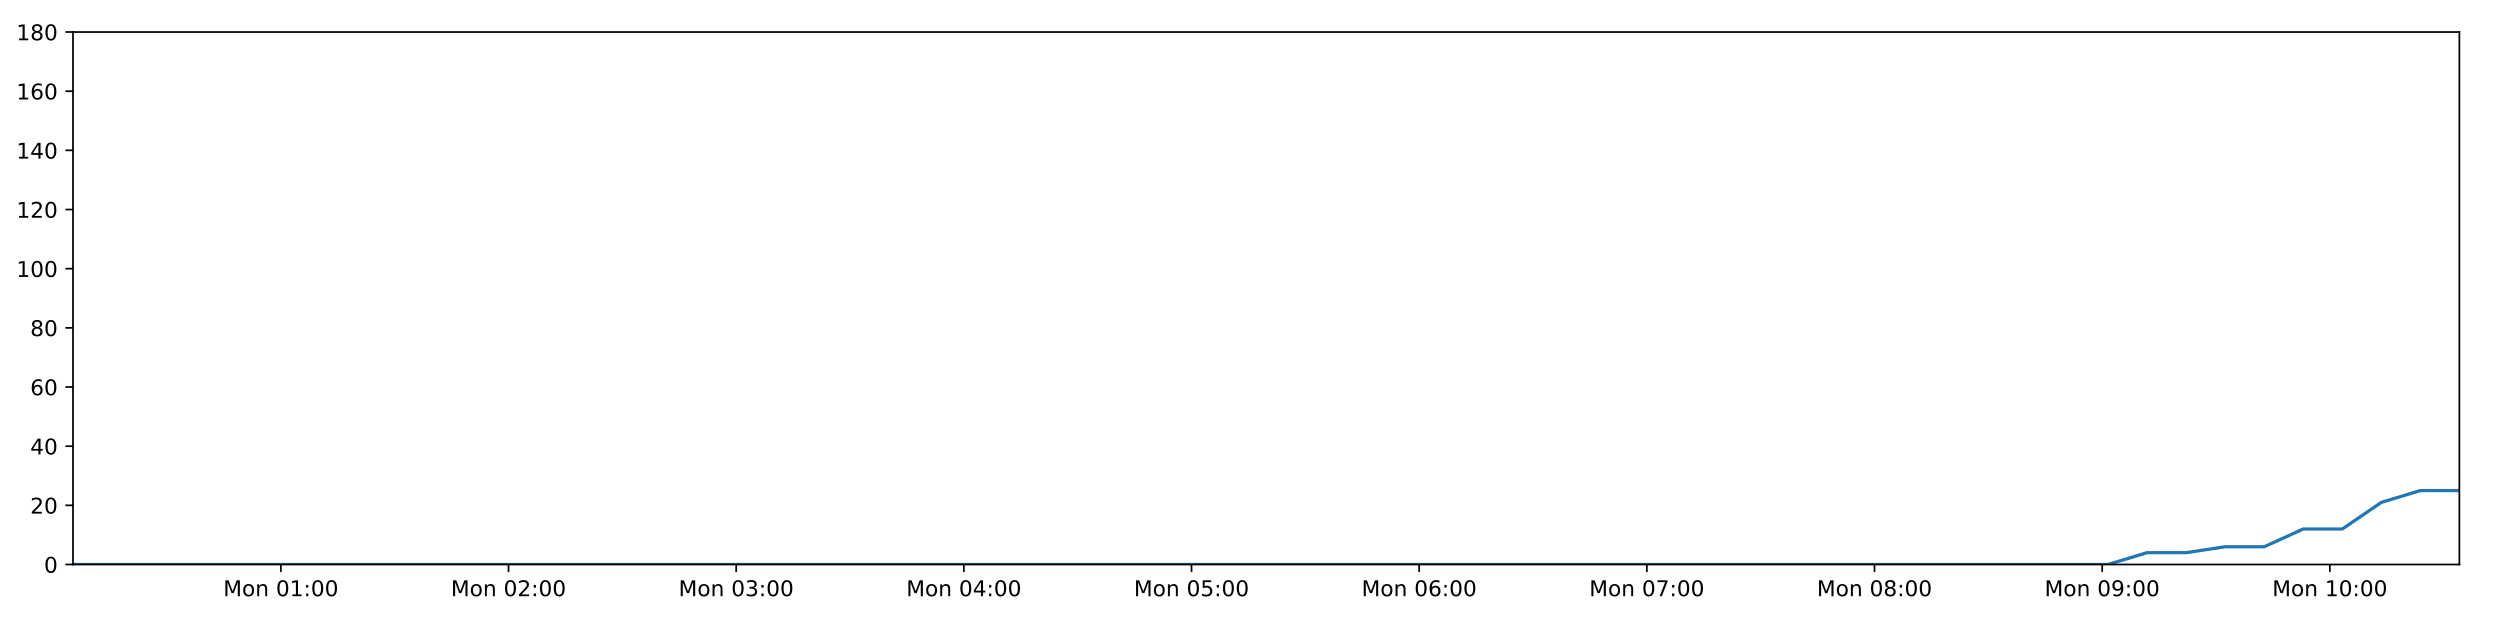
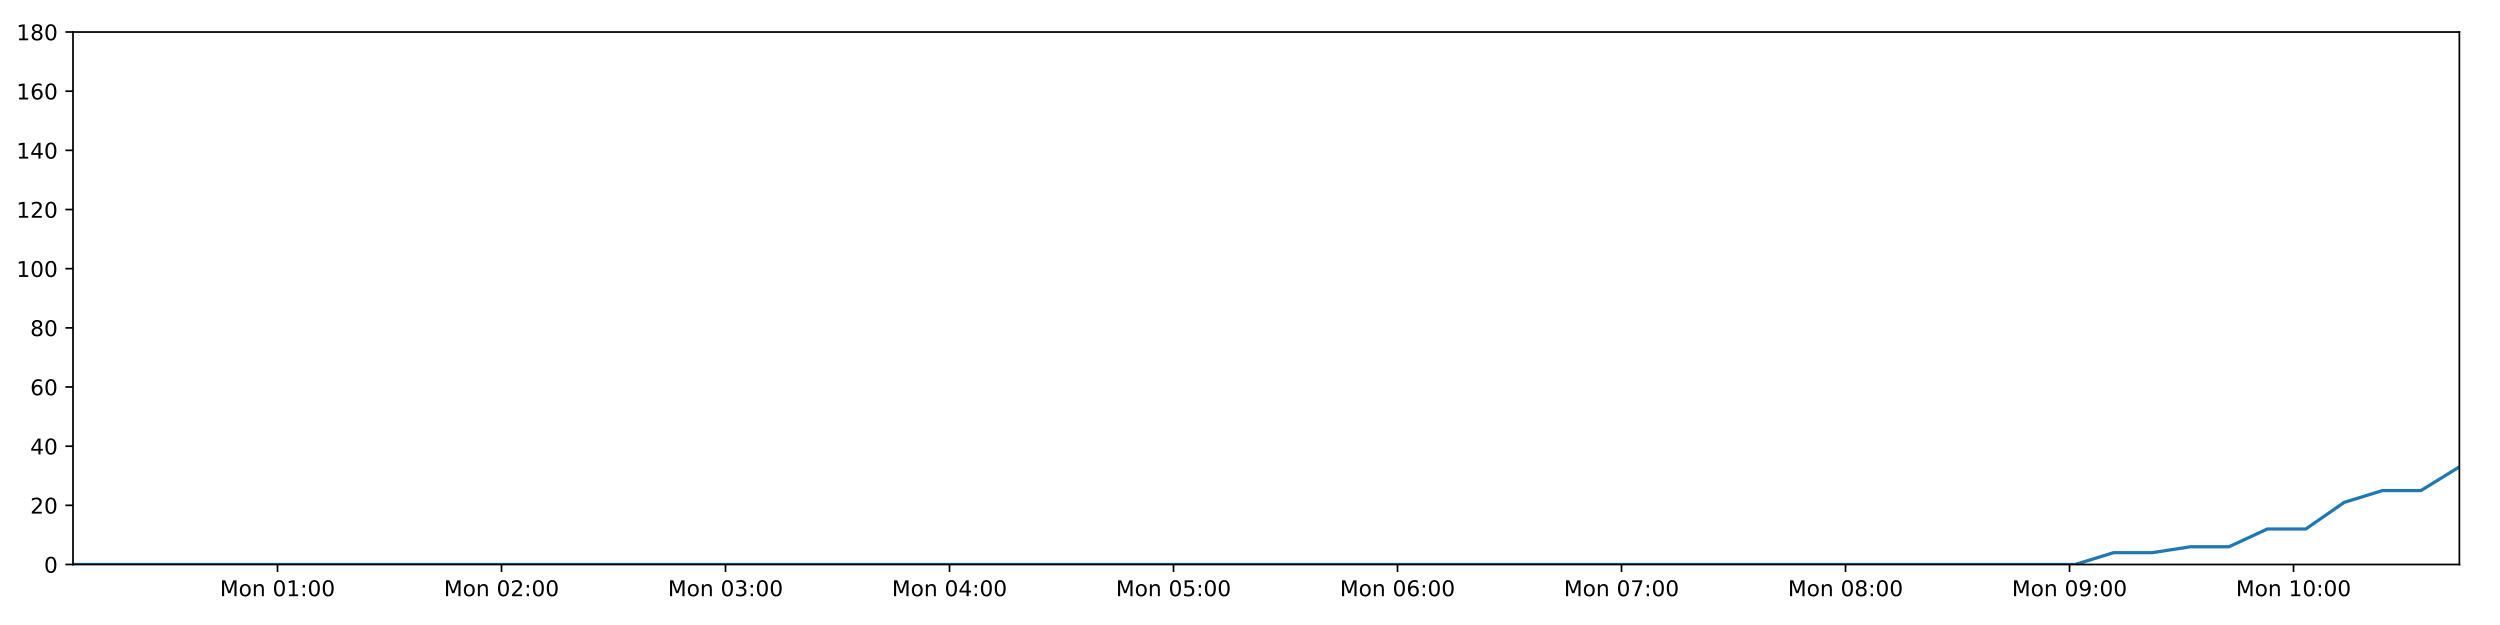
<svg xmlns="http://www.w3.org/2000/svg" xmlns:xlink="http://www.w3.org/1999/xlink" height="288pt" version="1.1" viewBox="0 0 1152 288" width="1152pt">
  <defs>
    <style type="text/css">
*{stroke-linecap:butt;stroke-linejoin:round;}
  </style>
  </defs>
  <g id="figure_1">
    <g id="patch_1">
      <path d="M 0 288  L 1152 288  L 1152 0  L 0 0  z " style="fill:#ffffff;" />
    </g>
    <g id="axes_1">
      <g id="patch_2">
        <path d="M 33.64 260.12  L 1133.28 260.12  L 1133.28 14.76  L 33.64 14.76  z " style="fill:#ffffff;" />
      </g>
      <g id="matplotlib.axis_1">
        <g id="xtick_1">
          <g id="line2d_1">
            <defs>
-               <path d="M 0 0  L 0 3.5  " id="m0f4027a76c" style="stroke:#000000;stroke-width:0.8;" />
-             </defs>
-             <g>
-               <use style="stroke:#000000;stroke-width:0.8;" x="129.418" xlink:href="#m0f4027a76c" y="260.12" />
+               <path d="M 0 0  L 0 3.5  " id="m063d92b028" style="stroke:#000000;stroke-width:0.8;" />
+             </defs>
+             <g>
+               <use style="stroke:#000000;stroke-width:0.8;" x="127.877" xlink:href="#m063d92b028" y="260.12" />
            </g>
          </g>
          <g id="text_1">
            <defs>
              <path d="M 9.812 72.906  L 24.516 72.906  L 43.109 23.297  L 61.812 72.906  L 76.516 72.906  L 76.516 0  L 66.891 0  L 66.891 64.016  L 48.094 14.016  L 38.188 14.016  L 19.391 64.016  L 19.391 0  L 9.812 0  z " id="DejaVuSans-77" />
              <path d="M 30.609 48.391  Q 23.391 48.391 19.188 42.75  Q 14.984 37.109 14.984 27.297  Q 14.984 17.484 19.156 11.844  Q 23.344 6.203 30.609 6.203  Q 37.797 6.203 41.984 11.859  Q 46.188 17.531 46.188 27.297  Q 46.188 37.016 41.984 42.703  Q 37.797 48.391 30.609 48.391  z M 30.609 56  Q 42.328 56 49.016 48.375  Q 55.719 40.766 55.719 27.297  Q 55.719 13.875 49.016 6.219  Q 42.328 -1.422 30.609 -1.422  Q 18.844 -1.422 12.172 6.219  Q 5.516 13.875 5.516 27.297  Q 5.516 40.766 12.172 48.375  Q 18.844 56 30.609 56  z " id="DejaVuSans-111" />
              <path d="M 54.891 33.016  L 54.891 0  L 45.906 0  L 45.906 32.719  Q 45.906 40.484 42.875 44.328  Q 39.844 48.188 33.797 48.188  Q 26.516 48.188 22.312 43.547  Q 18.109 38.922 18.109 30.906  L 18.109 0  L 9.078 0  L 9.078 54.688  L 18.109 54.688  L 18.109 46.188  Q 21.344 51.125 25.703 53.562  Q 30.078 56 35.797 56  Q 45.219 56 50.047 50.172  Q 54.891 44.344 54.891 33.016  z " id="DejaVuSans-110" />
              <path id="DejaVuSans-32" />
              <path d="M 31.781 66.406  Q 24.172 66.406 20.328 58.906  Q 16.5 51.422 16.5 36.375  Q 16.5 21.391 20.328 13.891  Q 24.172 6.391 31.781 6.391  Q 39.453 6.391 43.281 13.891  Q 47.125 21.391 47.125 36.375  Q 47.125 51.422 43.281 58.906  Q 39.453 66.406 31.781 66.406  z M 31.781 74.219  Q 44.047 74.219 50.516 64.516  Q 56.984 54.828 56.984 36.375  Q 56.984 17.969 50.516 8.266  Q 44.047 -1.422 31.781 -1.422  Q 19.531 -1.422 13.062 8.266  Q 6.594 17.969 6.594 36.375  Q 6.594 54.828 13.062 64.516  Q 19.531 74.219 31.781 74.219  z " id="DejaVuSans-48" />
              <path d="M 12.406 8.297  L 28.516 8.297  L 28.516 63.922  L 10.984 60.406  L 10.984 69.391  L 28.422 72.906  L 38.281 72.906  L 38.281 8.297  L 54.391 8.297  L 54.391 0  L 12.406 0  z " id="DejaVuSans-49" />
              <path d="M 11.719 12.406  L 22.016 12.406  L 22.016 0  L 11.719 0  z M 11.719 51.703  L 22.016 51.703  L 22.016 39.312  L 11.719 39.312  z " id="DejaVuSans-58" />
            </defs>
-             <g transform="translate(102.8774 274.7184)scale(0.1 -0.1)">
+             <g transform="translate(101.3359 274.7184)scale(0.1 -0.1)">
              <use xlink:href="#DejaVuSans-77" />
              <use x="86.279" xlink:href="#DejaVuSans-111" />
              <use x="147.461" xlink:href="#DejaVuSans-110" />
              <use x="210.84" xlink:href="#DejaVuSans-32" />
              <use x="242.627" xlink:href="#DejaVuSans-48" />
              <use x="306.25" xlink:href="#DejaVuSans-49" />
              <use x="369.873" xlink:href="#DejaVuSans-58" />
              <use x="403.564" xlink:href="#DejaVuSans-48" />
              <use x="467.188" xlink:href="#DejaVuSans-48" />
            </g>
          </g>
        </g>
        <g id="xtick_2">
          <g id="line2d_2">
            <g>
-               <use style="stroke:#000000;stroke-width:0.8;" x="234.327" xlink:href="#m0f4027a76c" y="260.12" />
+               <use style="stroke:#000000;stroke-width:0.8;" x="231.097" xlink:href="#m063d92b028" y="260.12" />
            </g>
          </g>
          <g id="text_2">
            <defs>
              <path d="M 19.188 8.297  L 53.609 8.297  L 53.609 0  L 7.328 0  L 7.328 8.297  Q 12.938 14.109 22.625 23.891  Q 32.328 33.688 34.812 36.531  Q 39.547 41.844 41.422 45.531  Q 43.312 49.219 43.312 52.781  Q 43.312 58.594 39.234 62.25  Q 35.156 65.922 28.609 65.922  Q 23.969 65.922 18.812 64.312  Q 13.672 62.703 7.812 59.422  L 7.812 69.391  Q 13.766 71.781 18.938 73  Q 24.125 74.219 28.422 74.219  Q 39.75 74.219 46.484 68.547  Q 53.219 62.891 53.219 53.422  Q 53.219 48.922 51.531 44.891  Q 49.859 40.875 45.406 35.406  Q 44.188 33.984 37.641 27.219  Q 31.109 20.453 19.188 8.297  z " id="DejaVuSans-50" />
            </defs>
-             <g transform="translate(207.7859 274.7184)scale(0.1 -0.1)">
+             <g transform="translate(204.5559 274.7184)scale(0.1 -0.1)">
              <use xlink:href="#DejaVuSans-77" />
              <use x="86.279" xlink:href="#DejaVuSans-111" />
              <use x="147.461" xlink:href="#DejaVuSans-110" />
              <use x="210.84" xlink:href="#DejaVuSans-32" />
              <use x="242.627" xlink:href="#DejaVuSans-48" />
              <use x="306.25" xlink:href="#DejaVuSans-50" />
              <use x="369.873" xlink:href="#DejaVuSans-58" />
              <use x="403.564" xlink:href="#DejaVuSans-48" />
              <use x="467.188" xlink:href="#DejaVuSans-48" />
            </g>
          </g>
        </g>
        <g id="xtick_3">
          <g id="line2d_3">
            <g>
-               <use style="stroke:#000000;stroke-width:0.8;" x="339.235" xlink:href="#m0f4027a76c" y="260.12" />
+               <use style="stroke:#000000;stroke-width:0.8;" x="334.317" xlink:href="#m063d92b028" y="260.12" />
            </g>
          </g>
          <g id="text_3">
            <defs>
              <path d="M 40.578 39.312  Q 47.656 37.797 51.625 33  Q 55.609 28.219 55.609 21.188  Q 55.609 10.406 48.188 4.484  Q 40.766 -1.422 27.094 -1.422  Q 22.516 -1.422 17.656 -0.516  Q 12.797 0.391 7.625 2.203  L 7.625 11.719  Q 11.719 9.328 16.594 8.109  Q 21.484 6.891 26.812 6.891  Q 36.078 6.891 40.938 10.547  Q 45.797 14.203 45.797 21.188  Q 45.797 27.641 41.281 31.266  Q 36.766 34.906 28.719 34.906  L 20.219 34.906  L 20.219 43.016  L 29.109 43.016  Q 36.375 43.016 40.234 45.922  Q 44.094 48.828 44.094 54.297  Q 44.094 59.906 40.109 62.906  Q 36.141 65.922 28.719 65.922  Q 24.656 65.922 20.016 65.031  Q 15.375 64.156 9.812 62.312  L 9.812 71.094  Q 15.438 72.656 20.344 73.438  Q 25.25 74.219 29.594 74.219  Q 40.828 74.219 47.359 69.109  Q 53.906 64.016 53.906 55.328  Q 53.906 49.266 50.438 45.094  Q 46.969 40.922 40.578 39.312  z " id="DejaVuSans-51" />
            </defs>
-             <g transform="translate(312.6943 274.7184)scale(0.1 -0.1)">
+             <g transform="translate(307.7759 274.7184)scale(0.1 -0.1)">
              <use xlink:href="#DejaVuSans-77" />
              <use x="86.279" xlink:href="#DejaVuSans-111" />
              <use x="147.461" xlink:href="#DejaVuSans-110" />
              <use x="210.84" xlink:href="#DejaVuSans-32" />
              <use x="242.627" xlink:href="#DejaVuSans-48" />
              <use x="306.25" xlink:href="#DejaVuSans-51" />
              <use x="369.873" xlink:href="#DejaVuSans-58" />
              <use x="403.564" xlink:href="#DejaVuSans-48" />
              <use x="467.188" xlink:href="#DejaVuSans-48" />
            </g>
          </g>
        </g>
        <g id="xtick_4">
          <g id="line2d_4">
            <g>
-               <use style="stroke:#000000;stroke-width:0.8;" x="444.143" xlink:href="#m0f4027a76c" y="260.12" />
+               <use style="stroke:#000000;stroke-width:0.8;" x="437.537" xlink:href="#m063d92b028" y="260.12" />
            </g>
          </g>
          <g id="text_4">
            <defs>
              <path d="M 37.797 64.312  L 12.891 25.391  L 37.797 25.391  z M 35.203 72.906  L 47.609 72.906  L 47.609 25.391  L 58.016 25.391  L 58.016 17.188  L 47.609 17.188  L 47.609 0  L 37.797 0  L 37.797 17.188  L 4.891 17.188  L 4.891 26.703  z " id="DejaVuSans-52" />
            </defs>
-             <g transform="translate(417.6028 274.7184)scale(0.1 -0.1)">
+             <g transform="translate(410.9959 274.7184)scale(0.1 -0.1)">
              <use xlink:href="#DejaVuSans-77" />
              <use x="86.279" xlink:href="#DejaVuSans-111" />
              <use x="147.461" xlink:href="#DejaVuSans-110" />
              <use x="210.84" xlink:href="#DejaVuSans-32" />
              <use x="242.627" xlink:href="#DejaVuSans-48" />
              <use x="306.25" xlink:href="#DejaVuSans-52" />
              <use x="369.873" xlink:href="#DejaVuSans-58" />
              <use x="403.564" xlink:href="#DejaVuSans-48" />
              <use x="467.188" xlink:href="#DejaVuSans-48" />
            </g>
          </g>
        </g>
        <g id="xtick_5">
          <g id="line2d_5">
            <g>
-               <use style="stroke:#000000;stroke-width:0.8;" x="549.052" xlink:href="#m0f4027a76c" y="260.12" />
+               <use style="stroke:#000000;stroke-width:0.8;" x="540.757" xlink:href="#m063d92b028" y="260.12" />
            </g>
          </g>
          <g id="text_5">
            <defs>
              <path d="M 10.797 72.906  L 49.516 72.906  L 49.516 64.594  L 19.828 64.594  L 19.828 46.734  Q 21.969 47.469 24.109 47.828  Q 26.266 48.188 28.422 48.188  Q 40.625 48.188 47.75 41.5  Q 54.891 34.812 54.891 23.391  Q 54.891 11.625 47.562 5.094  Q 40.234 -1.422 26.906 -1.422  Q 22.312 -1.422 17.547 -0.641  Q 12.797 0.141 7.719 1.703  L 7.719 11.625  Q 12.109 9.234 16.797 8.062  Q 21.484 6.891 26.703 6.891  Q 35.156 6.891 40.078 11.328  Q 45.016 15.766 45.016 23.391  Q 45.016 31 40.078 35.438  Q 35.156 39.891 26.703 39.891  Q 22.75 39.891 18.812 39.016  Q 14.891 38.141 10.797 36.281  z " id="DejaVuSans-53" />
            </defs>
-             <g transform="translate(522.5112 274.7184)scale(0.1 -0.1)">
+             <g transform="translate(514.2159 274.7184)scale(0.1 -0.1)">
              <use xlink:href="#DejaVuSans-77" />
              <use x="86.279" xlink:href="#DejaVuSans-111" />
              <use x="147.461" xlink:href="#DejaVuSans-110" />
              <use x="210.84" xlink:href="#DejaVuSans-32" />
              <use x="242.627" xlink:href="#DejaVuSans-48" />
              <use x="306.25" xlink:href="#DejaVuSans-53" />
              <use x="369.873" xlink:href="#DejaVuSans-58" />
              <use x="403.564" xlink:href="#DejaVuSans-48" />
              <use x="467.188" xlink:href="#DejaVuSans-48" />
            </g>
          </g>
        </g>
        <g id="xtick_6">
          <g id="line2d_6">
            <g>
-               <use style="stroke:#000000;stroke-width:0.8;" x="653.96" xlink:href="#m0f4027a76c" y="260.12" />
+               <use style="stroke:#000000;stroke-width:0.8;" x="643.977" xlink:href="#m063d92b028" y="260.12" />
            </g>
          </g>
          <g id="text_6">
            <defs>
              <path d="M 33.016 40.375  Q 26.375 40.375 22.484 35.828  Q 18.609 31.297 18.609 23.391  Q 18.609 15.531 22.484 10.953  Q 26.375 6.391 33.016 6.391  Q 39.656 6.391 43.531 10.953  Q 47.406 15.531 47.406 23.391  Q 47.406 31.297 43.531 35.828  Q 39.656 40.375 33.016 40.375  z M 52.594 71.297  L 52.594 62.312  Q 48.875 64.062 45.094 64.984  Q 41.312 65.922 37.594 65.922  Q 27.828 65.922 22.672 59.328  Q 17.531 52.734 16.797 39.406  Q 19.672 43.656 24.016 45.922  Q 28.375 48.188 33.594 48.188  Q 44.578 48.188 50.953 41.516  Q 57.328 34.859 57.328 23.391  Q 57.328 12.156 50.688 5.359  Q 44.047 -1.422 33.016 -1.422  Q 20.359 -1.422 13.672 8.266  Q 6.984 17.969 6.984 36.375  Q 6.984 53.656 15.188 63.938  Q 23.391 74.219 37.203 74.219  Q 40.922 74.219 44.703 73.484  Q 48.484 72.75 52.594 71.297  z " id="DejaVuSans-54" />
            </defs>
-             <g transform="translate(627.4197 274.7184)scale(0.1 -0.1)">
+             <g transform="translate(617.4359 274.7184)scale(0.1 -0.1)">
              <use xlink:href="#DejaVuSans-77" />
              <use x="86.279" xlink:href="#DejaVuSans-111" />
              <use x="147.461" xlink:href="#DejaVuSans-110" />
              <use x="210.84" xlink:href="#DejaVuSans-32" />
              <use x="242.627" xlink:href="#DejaVuSans-48" />
              <use x="306.25" xlink:href="#DejaVuSans-54" />
              <use x="369.873" xlink:href="#DejaVuSans-58" />
              <use x="403.564" xlink:href="#DejaVuSans-48" />
              <use x="467.188" xlink:href="#DejaVuSans-48" />
            </g>
          </g>
        </g>
        <g id="xtick_7">
          <g id="line2d_7">
            <g>
-               <use style="stroke:#000000;stroke-width:0.8;" x="758.869" xlink:href="#m0f4027a76c" y="260.12" />
+               <use style="stroke:#000000;stroke-width:0.8;" x="747.197" xlink:href="#m063d92b028" y="260.12" />
            </g>
          </g>
          <g id="text_7">
            <defs>
              <path d="M 8.203 72.906  L 55.078 72.906  L 55.078 68.703  L 28.609 0  L 18.312 0  L 43.219 64.594  L 8.203 64.594  z " id="DejaVuSans-55" />
            </defs>
-             <g transform="translate(732.3281 274.7184)scale(0.1 -0.1)">
+             <g transform="translate(720.6559 274.7184)scale(0.1 -0.1)">
              <use xlink:href="#DejaVuSans-77" />
              <use x="86.279" xlink:href="#DejaVuSans-111" />
              <use x="147.461" xlink:href="#DejaVuSans-110" />
              <use x="210.84" xlink:href="#DejaVuSans-32" />
              <use x="242.627" xlink:href="#DejaVuSans-48" />
              <use x="306.25" xlink:href="#DejaVuSans-55" />
              <use x="369.873" xlink:href="#DejaVuSans-58" />
              <use x="403.564" xlink:href="#DejaVuSans-48" />
              <use x="467.188" xlink:href="#DejaVuSans-48" />
            </g>
          </g>
        </g>
        <g id="xtick_8">
          <g id="line2d_8">
            <g>
-               <use style="stroke:#000000;stroke-width:0.8;" x="863.777" xlink:href="#m0f4027a76c" y="260.12" />
+               <use style="stroke:#000000;stroke-width:0.8;" x="850.417" xlink:href="#m063d92b028" y="260.12" />
            </g>
          </g>
          <g id="text_8">
            <defs>
              <path d="M 31.781 34.625  Q 24.75 34.625 20.719 30.859  Q 16.703 27.094 16.703 20.516  Q 16.703 13.922 20.719 10.156  Q 24.75 6.391 31.781 6.391  Q 38.812 6.391 42.859 10.172  Q 46.922 13.969 46.922 20.516  Q 46.922 27.094 42.891 30.859  Q 38.875 34.625 31.781 34.625  z M 21.922 38.812  Q 15.578 40.375 12.031 44.719  Q 8.5 49.078 8.5 55.328  Q 8.5 64.062 14.719 69.141  Q 20.953 74.219 31.781 74.219  Q 42.672 74.219 48.875 69.141  Q 55.078 64.062 55.078 55.328  Q 55.078 49.078 51.531 44.719  Q 48 40.375 41.703 38.812  Q 48.828 37.156 52.797 32.312  Q 56.781 27.484 56.781 20.516  Q 56.781 9.906 50.312 4.234  Q 43.844 -1.422 31.781 -1.422  Q 19.734 -1.422 13.25 4.234  Q 6.781 9.906 6.781 20.516  Q 6.781 27.484 10.781 32.312  Q 14.797 37.156 21.922 38.812  z M 18.312 54.391  Q 18.312 48.734 21.844 45.562  Q 25.391 42.391 31.781 42.391  Q 38.141 42.391 41.719 45.562  Q 45.312 48.734 45.312 54.391  Q 45.312 60.062 41.719 63.234  Q 38.141 66.406 31.781 66.406  Q 25.391 66.406 21.844 63.234  Q 18.312 60.062 18.312 54.391  z " id="DejaVuSans-56" />
            </defs>
-             <g transform="translate(837.2366 274.7184)scale(0.1 -0.1)">
+             <g transform="translate(823.8759 274.7184)scale(0.1 -0.1)">
              <use xlink:href="#DejaVuSans-77" />
              <use x="86.279" xlink:href="#DejaVuSans-111" />
              <use x="147.461" xlink:href="#DejaVuSans-110" />
              <use x="210.84" xlink:href="#DejaVuSans-32" />
              <use x="242.627" xlink:href="#DejaVuSans-48" />
              <use x="306.25" xlink:href="#DejaVuSans-56" />
              <use x="369.873" xlink:href="#DejaVuSans-58" />
              <use x="403.564" xlink:href="#DejaVuSans-48" />
              <use x="467.188" xlink:href="#DejaVuSans-48" />
            </g>
          </g>
        </g>
        <g id="xtick_9">
          <g id="line2d_9">
            <g>
-               <use style="stroke:#000000;stroke-width:0.8;" x="968.686" xlink:href="#m0f4027a76c" y="260.12" />
+               <use style="stroke:#000000;stroke-width:0.8;" x="953.637" xlink:href="#m063d92b028" y="260.12" />
            </g>
          </g>
          <g id="text_9">
            <defs>
              <path d="M 10.984 1.516  L 10.984 10.5  Q 14.703 8.734 18.5 7.812  Q 22.312 6.891 25.984 6.891  Q 35.75 6.891 40.891 13.453  Q 46.047 20.016 46.781 33.406  Q 43.953 29.203 39.594 26.953  Q 35.25 24.703 29.984 24.703  Q 19.047 24.703 12.672 31.312  Q 6.297 37.938 6.297 49.422  Q 6.297 60.641 12.938 67.422  Q 19.578 74.219 30.609 74.219  Q 43.266 74.219 49.922 64.516  Q 56.594 54.828 56.594 36.375  Q 56.594 19.141 48.406 8.859  Q 40.234 -1.422 26.422 -1.422  Q 22.703 -1.422 18.891 -0.688  Q 15.094 0.047 10.984 1.516  z M 30.609 32.422  Q 37.25 32.422 41.125 36.953  Q 45.016 41.5 45.016 49.422  Q 45.016 57.281 41.125 61.844  Q 37.25 66.406 30.609 66.406  Q 23.969 66.406 20.094 61.844  Q 16.219 57.281 16.219 49.422  Q 16.219 41.5 20.094 36.953  Q 23.969 32.422 30.609 32.422  z " id="DejaVuSans-57" />
            </defs>
-             <g transform="translate(942.145 274.7184)scale(0.1 -0.1)">
+             <g transform="translate(927.0959 274.7184)scale(0.1 -0.1)">
              <use xlink:href="#DejaVuSans-77" />
              <use x="86.279" xlink:href="#DejaVuSans-111" />
              <use x="147.461" xlink:href="#DejaVuSans-110" />
              <use x="210.84" xlink:href="#DejaVuSans-32" />
              <use x="242.627" xlink:href="#DejaVuSans-48" />
              <use x="306.25" xlink:href="#DejaVuSans-57" />
              <use x="369.873" xlink:href="#DejaVuSans-58" />
              <use x="403.564" xlink:href="#DejaVuSans-48" />
              <use x="467.188" xlink:href="#DejaVuSans-48" />
            </g>
          </g>
        </g>
        <g id="xtick_10">
          <g id="line2d_10">
            <g>
-               <use style="stroke:#000000;stroke-width:0.8;" x="1073.594" xlink:href="#m0f4027a76c" y="260.12" />
+               <use style="stroke:#000000;stroke-width:0.8;" x="1056.857" xlink:href="#m063d92b028" y="260.12" />
            </g>
          </g>
          <g id="text_10">
-             <g transform="translate(1047.053 274.7184)scale(0.1 -0.1)">
+             <g transform="translate(1030.316 274.7184)scale(0.1 -0.1)">
              <use xlink:href="#DejaVuSans-77" />
              <use x="86.279" xlink:href="#DejaVuSans-111" />
              <use x="147.461" xlink:href="#DejaVuSans-110" />
              <use x="210.84" xlink:href="#DejaVuSans-32" />
              <use x="242.627" xlink:href="#DejaVuSans-49" />
              <use x="306.25" xlink:href="#DejaVuSans-48" />
              <use x="369.873" xlink:href="#DejaVuSans-58" />
              <use x="403.564" xlink:href="#DejaVuSans-48" />
              <use x="467.188" xlink:href="#DejaVuSans-48" />
            </g>
          </g>
        </g>
      </g>
      <g id="matplotlib.axis_2">
        <g id="ytick_1">
          <g id="line2d_11">
            <defs>
-               <path d="M 0 0  L -3.5 0  " id="mfa0c14cf1c" style="stroke:#000000;stroke-width:0.8;" />
-             </defs>
-             <g>
-               <use style="stroke:#000000;stroke-width:0.8;" x="33.64" xlink:href="#mfa0c14cf1c" y="260.12" />
+               <path d="M 0 0  L -3.5 0  " id="m3ef43953b3" style="stroke:#000000;stroke-width:0.8;" />
+             </defs>
+             <g>
+               <use style="stroke:#000000;stroke-width:0.8;" x="33.64" xlink:href="#m3ef43953b3" y="260.12" />
            </g>
          </g>
          <g id="text_11">
            <g transform="translate(20.2775 263.9192)scale(0.1 -0.1)">
              <use xlink:href="#DejaVuSans-48" />
            </g>
          </g>
        </g>
        <g id="ytick_2">
          <g id="line2d_12">
            <g>
-               <use style="stroke:#000000;stroke-width:0.8;" x="33.64" xlink:href="#mfa0c14cf1c" y="232.858" />
+               <use style="stroke:#000000;stroke-width:0.8;" x="33.64" xlink:href="#m3ef43953b3" y="232.858" />
            </g>
          </g>
          <g id="text_12">
            <g transform="translate(13.915 236.657)scale(0.1 -0.1)">
              <use xlink:href="#DejaVuSans-50" />
              <use x="63.623" xlink:href="#DejaVuSans-48" />
            </g>
          </g>
        </g>
        <g id="ytick_3">
          <g id="line2d_13">
            <g>
-               <use style="stroke:#000000;stroke-width:0.8;" x="33.64" xlink:href="#mfa0c14cf1c" y="205.596" />
+               <use style="stroke:#000000;stroke-width:0.8;" x="33.64" xlink:href="#m3ef43953b3" y="205.596" />
            </g>
          </g>
          <g id="text_13">
            <g transform="translate(13.915 209.3948)scale(0.1 -0.1)">
              <use xlink:href="#DejaVuSans-52" />
              <use x="63.623" xlink:href="#DejaVuSans-48" />
            </g>
          </g>
        </g>
        <g id="ytick_4">
          <g id="line2d_14">
            <g>
-               <use style="stroke:#000000;stroke-width:0.8;" x="33.64" xlink:href="#mfa0c14cf1c" y="178.333" />
+               <use style="stroke:#000000;stroke-width:0.8;" x="33.64" xlink:href="#m3ef43953b3" y="178.333" />
            </g>
          </g>
          <g id="text_14">
            <g transform="translate(13.915 182.1326)scale(0.1 -0.1)">
              <use xlink:href="#DejaVuSans-54" />
              <use x="63.623" xlink:href="#DejaVuSans-48" />
            </g>
          </g>
        </g>
        <g id="ytick_5">
          <g id="line2d_15">
            <g>
-               <use style="stroke:#000000;stroke-width:0.8;" x="33.64" xlink:href="#mfa0c14cf1c" y="151.071" />
+               <use style="stroke:#000000;stroke-width:0.8;" x="33.64" xlink:href="#m3ef43953b3" y="151.071" />
            </g>
          </g>
          <g id="text_15">
            <g transform="translate(13.915 154.8703)scale(0.1 -0.1)">
              <use xlink:href="#DejaVuSans-56" />
              <use x="63.623" xlink:href="#DejaVuSans-48" />
            </g>
          </g>
        </g>
        <g id="ytick_6">
          <g id="line2d_16">
            <g>
-               <use style="stroke:#000000;stroke-width:0.8;" x="33.64" xlink:href="#mfa0c14cf1c" y="123.809" />
+               <use style="stroke:#000000;stroke-width:0.8;" x="33.64" xlink:href="#m3ef43953b3" y="123.809" />
            </g>
          </g>
          <g id="text_16">
            <g transform="translate(7.5525 127.6081)scale(0.1 -0.1)">
              <use xlink:href="#DejaVuSans-49" />
              <use x="63.623" xlink:href="#DejaVuSans-48" />
              <use x="127.246" xlink:href="#DejaVuSans-48" />
            </g>
          </g>
        </g>
        <g id="ytick_7">
          <g id="line2d_17">
            <g>
-               <use style="stroke:#000000;stroke-width:0.8;" x="33.64" xlink:href="#mfa0c14cf1c" y="96.547" />
+               <use style="stroke:#000000;stroke-width:0.8;" x="33.64" xlink:href="#m3ef43953b3" y="96.547" />
            </g>
          </g>
          <g id="text_17">
            <g transform="translate(7.5525 100.3459)scale(0.1 -0.1)">
              <use xlink:href="#DejaVuSans-49" />
              <use x="63.623" xlink:href="#DejaVuSans-50" />
              <use x="127.246" xlink:href="#DejaVuSans-48" />
            </g>
          </g>
        </g>
        <g id="ytick_8">
          <g id="line2d_18">
            <g>
-               <use style="stroke:#000000;stroke-width:0.8;" x="33.64" xlink:href="#mfa0c14cf1c" y="69.284" />
+               <use style="stroke:#000000;stroke-width:0.8;" x="33.64" xlink:href="#m3ef43953b3" y="69.284" />
            </g>
          </g>
          <g id="text_18">
            <g transform="translate(7.5525 73.08366)scale(0.1 -0.1)">
              <use xlink:href="#DejaVuSans-49" />
              <use x="63.623" xlink:href="#DejaVuSans-52" />
              <use x="127.246" xlink:href="#DejaVuSans-48" />
            </g>
          </g>
        </g>
        <g id="ytick_9">
          <g id="line2d_19">
            <g>
-               <use style="stroke:#000000;stroke-width:0.8;" x="33.64" xlink:href="#mfa0c14cf1c" y="42.022" />
+               <use style="stroke:#000000;stroke-width:0.8;" x="33.64" xlink:href="#m3ef43953b3" y="42.022" />
            </g>
          </g>
          <g id="text_19">
            <g transform="translate(7.5525 45.82144)scale(0.1 -0.1)">
              <use xlink:href="#DejaVuSans-49" />
              <use x="63.623" xlink:href="#DejaVuSans-54" />
              <use x="127.246" xlink:href="#DejaVuSans-48" />
            </g>
          </g>
        </g>
        <g id="ytick_10">
          <g id="line2d_20">
            <g>
-               <use style="stroke:#000000;stroke-width:0.8;" x="33.64" xlink:href="#mfa0c14cf1c" y="14.76" />
+               <use style="stroke:#000000;stroke-width:0.8;" x="33.64" xlink:href="#m3ef43953b3" y="14.76" />
            </g>
          </g>
          <g id="text_20">
            <g transform="translate(7.5525 18.55922)scale(0.1 -0.1)">
              <use xlink:href="#DejaVuSans-49" />
              <use x="63.623" xlink:href="#DejaVuSans-56" />
              <use x="127.246" xlink:href="#DejaVuSans-48" />
            </g>
          </g>
        </g>
      </g>
      <g id="line2d_21">
-         <path clip-path="url(#p4a4ab8f6d3)" d="M 33.64 260.12  L 51.337 260.12  L 69.026 260.12  L 86.712 260.12  L 104.401 260.12  L 122.087 260.12  L 139.783 260.12  L 157.47 260.12  L 175.166 260.12  L 192.864 260.12  L 210.556 260.12  L 228.242 260.12  L 245.931 260.12  L 263.616 260.12  L 281.309 260.12  L 299.003 260.12  L 316.689 260.12  L 334.377 260.12  L 352.067 260.12  L 369.755 260.12  L 387.445 260.12  L 405.14 260.12  L 422.834 260.12  L 440.526 260.12  L 458.213 260.12  L 475.9 260.12  L 493.595 260.12  L 511.287 260.12  L 528.978 260.12  L 546.67 260.12  L 564.364 260.12  L 582.053 260.12  L 599.743 260.12  L 617.445 260.12  L 635.137 260.12  L 652.831 260.12  L 670.521 260.12  L 688.222 260.12  L 705.915 260.12  L 723.606 260.12  L 741.297 260.12  L 758.998 260.12  L 776.694 260.12  L 794.393 260.12  L 812.084 260.12  L 829.774 260.12  L 847.468 260.12  L 865.167 260.12  L 882.856 260.12  L 900.548 260.12  L 918.237 260.12  L 935.93 260.12  L 953.619 260.12  L 971.307 260.12  L 989.342 254.668  L 1007.36 254.668  L 1025.37 251.941  L 1043.346 251.941  L 1061.32 243.763  L 1079.332 243.763  L 1097.314 231.495  L 1115.288 226.042  L 1133.28 226.042  " style="fill:none;stroke:#1f77b4;stroke-linecap:square;stroke-width:1.5;" />
+         <path clip-path="url(#pa501912bcf)" d="M 33.64 260.12  L 51.052 260.12  L 68.456 260.12  L 85.858 260.12  L 103.262 260.12  L 120.663 260.12  L 138.074 260.12  L 155.477 260.12  L 172.888 260.12  L 190.302 260.12  L 207.708 260.12  L 225.11 260.12  L 242.514 260.12  L 259.914 260.12  L 277.323 260.12  L 294.732 260.12  L 312.134 260.12  L 329.537 260.12  L 346.942 260.12  L 364.345 260.12  L 381.751 260.12  L 399.161 260.12  L 416.57 260.12  L 433.977 260.12  L 451.38 260.12  L 468.782 260.12  L 486.192 260.12  L 503.599 260.12  L 521.006 260.12  L 538.413 260.12  L 555.823 260.12  L 573.226 260.12  L 590.632 260.12  L 608.049 260.12  L 625.457 260.12  L 642.866 260.12  L 660.271 260.12  L 677.686 260.12  L 695.095 260.12  L 712.502 260.12  L 729.907 260.12  L 747.323 260.12  L 764.735 260.12  L 782.149 260.12  L 799.555 260.12  L 816.961 260.12  L 834.37 260.12  L 851.784 260.12  L 869.188 260.12  L 886.595 260.12  L 904 260.12  L 921.409 260.12  L 938.812 260.12  L 956.216 260.12  L 973.961 254.668  L 991.689 254.668  L 1009.408 251.941  L 1027.095 251.941  L 1044.78 243.763  L 1062.503 243.763  L 1080.194 231.495  L 1097.88 226.042  L 1115.582 226.042  L 1133.28 215.137  " style="fill:none;stroke:#1f77b4;stroke-linecap:square;stroke-width:1.5;" />
      </g>
      <g id="patch_3">
        <path d="M 33.64 260.12  L 33.64 14.76  " style="fill:none;stroke:#000000;stroke-linecap:square;stroke-linejoin:miter;stroke-width:0.8;" />
      </g>
      <g id="patch_4">
        <path d="M 1133.28 260.12  L 1133.28 14.76  " style="fill:none;stroke:#000000;stroke-linecap:square;stroke-linejoin:miter;stroke-width:0.8;" />
      </g>
      <g id="patch_5">
        <path d="M 33.64 260.12  L 1133.28 260.12  " style="fill:none;stroke:#000000;stroke-linecap:square;stroke-linejoin:miter;stroke-width:0.8;" />
      </g>
      <g id="patch_6">
        <path d="M 33.64 14.76  L 1133.28 14.76  " style="fill:none;stroke:#000000;stroke-linecap:square;stroke-linejoin:miter;stroke-width:0.8;" />
      </g>
    </g>
  </g>
  <defs>
-     <clipPath id="p4a4ab8f6d3">
+     <clipPath id="pa501912bcf">
      <rect height="245.36" width="1099.64" x="33.64" y="14.76" />
    </clipPath>
  </defs>
</svg>
